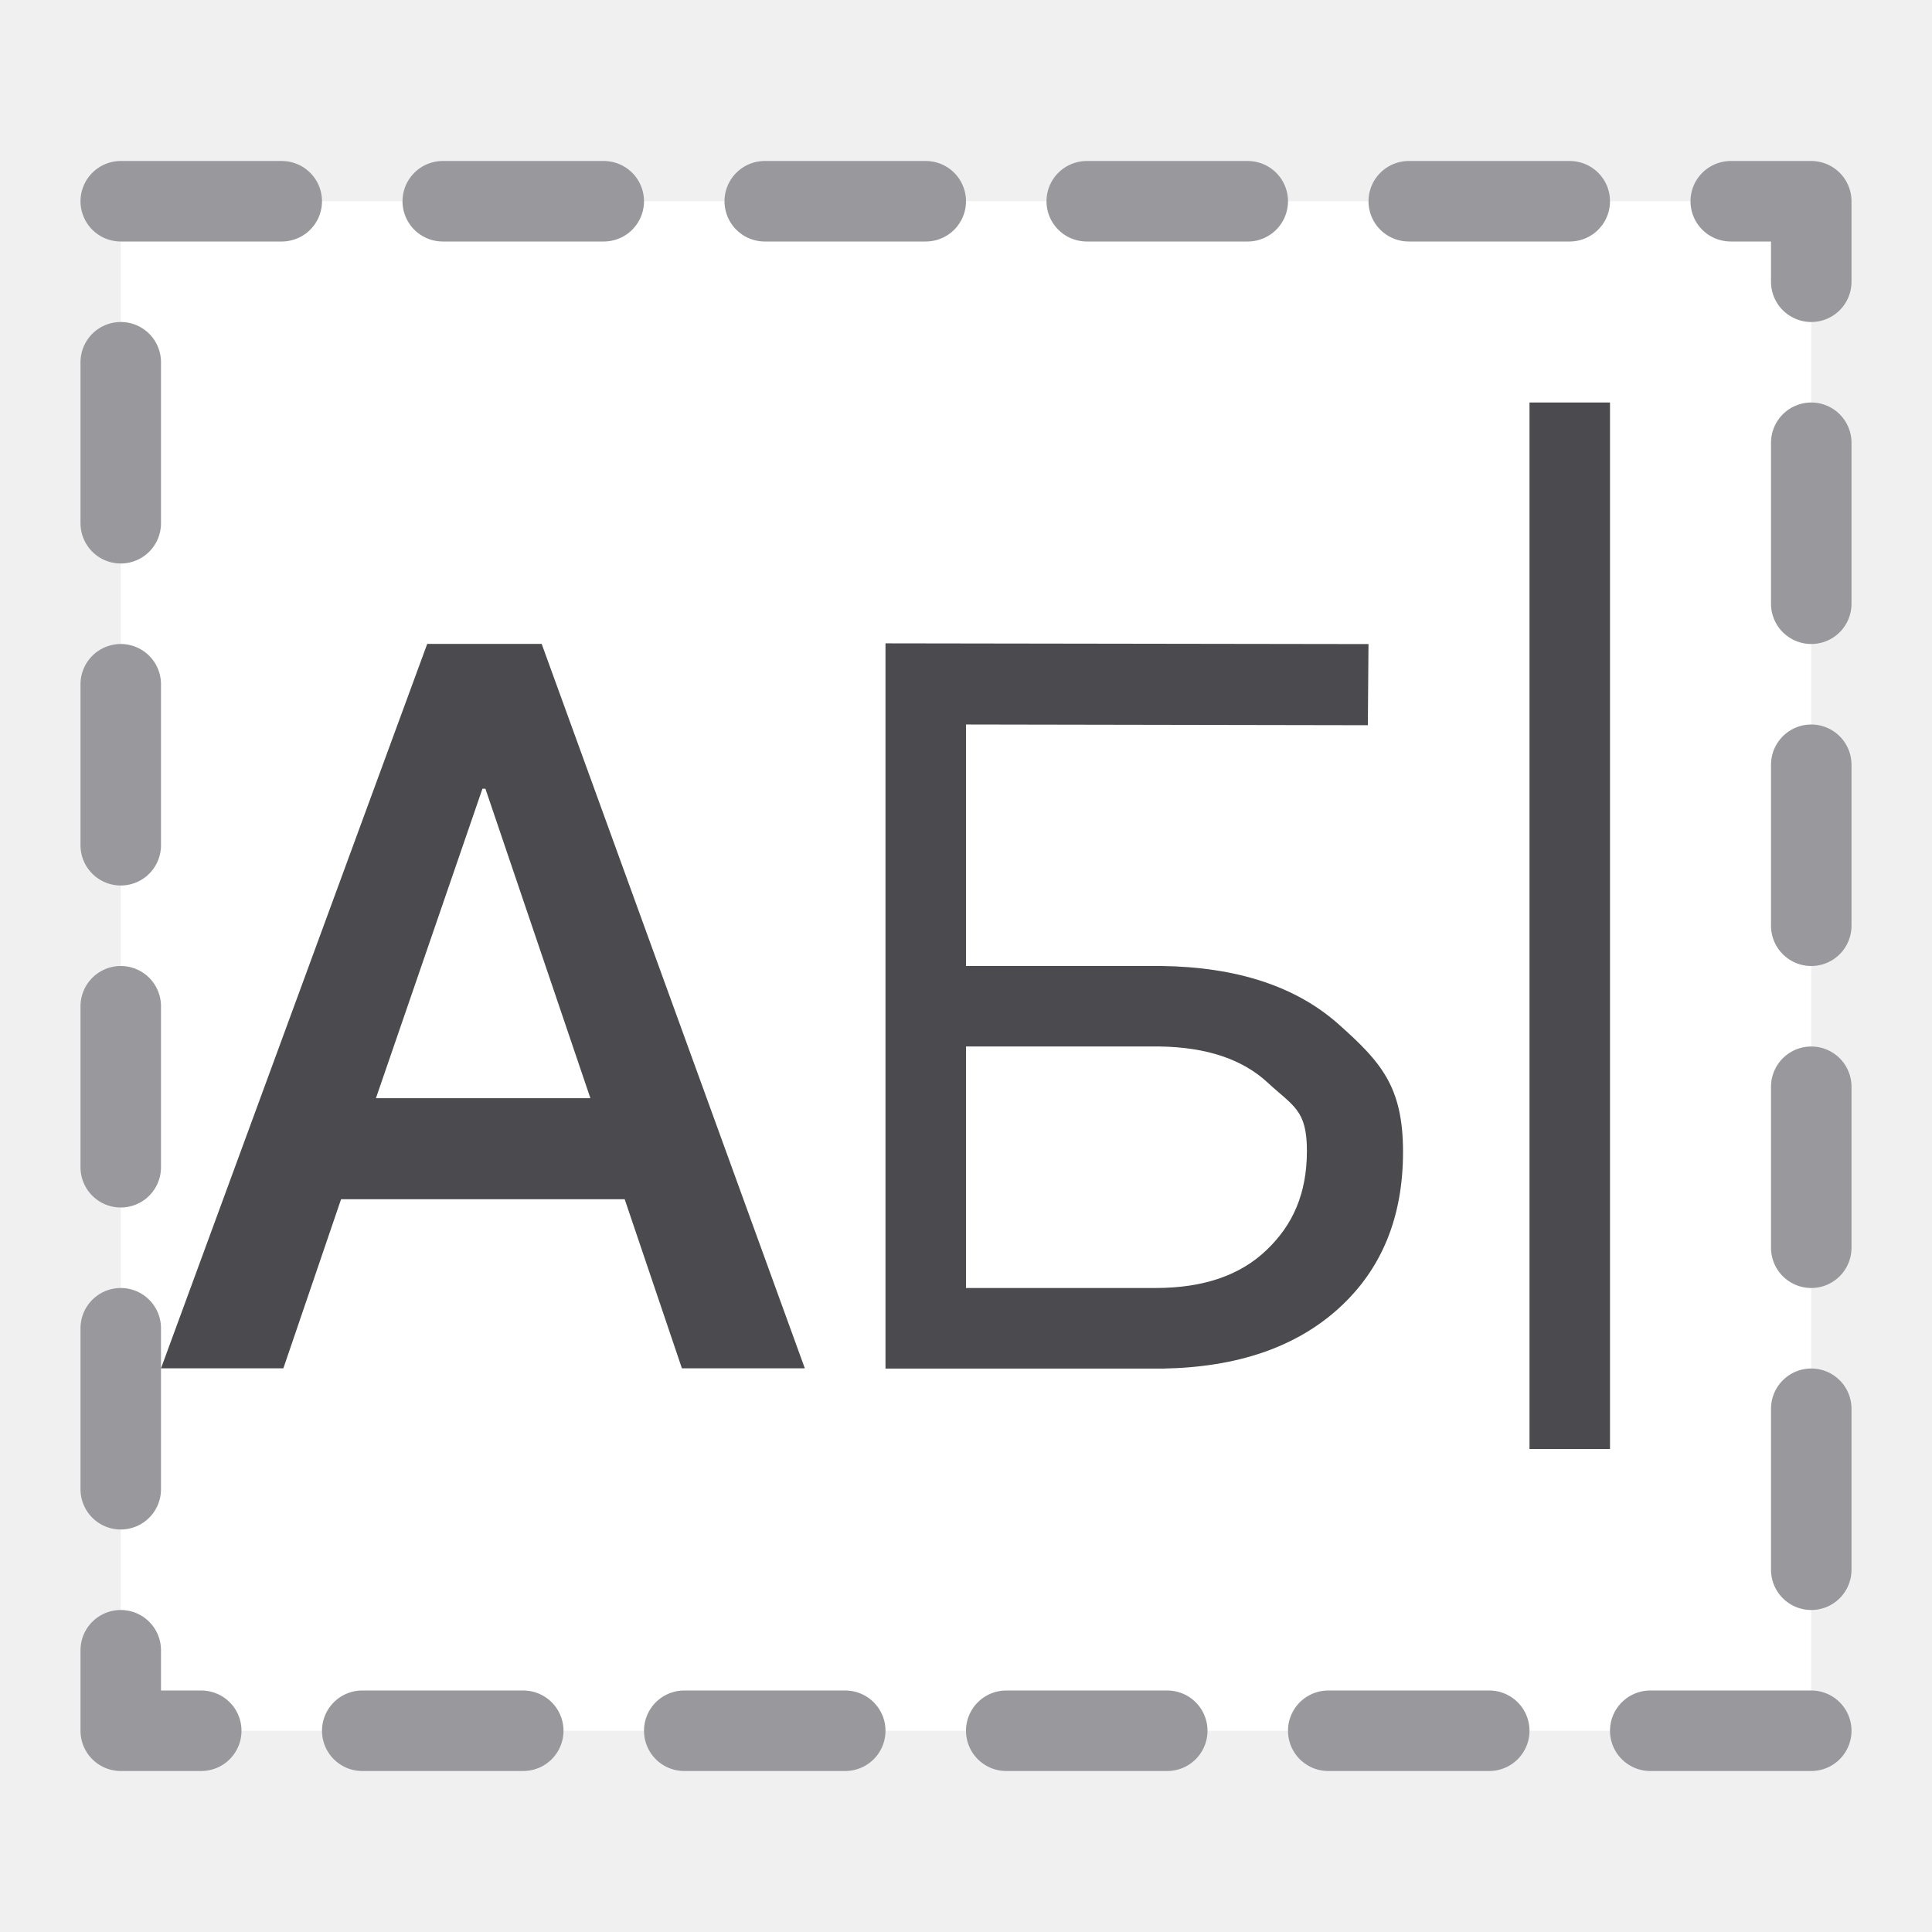
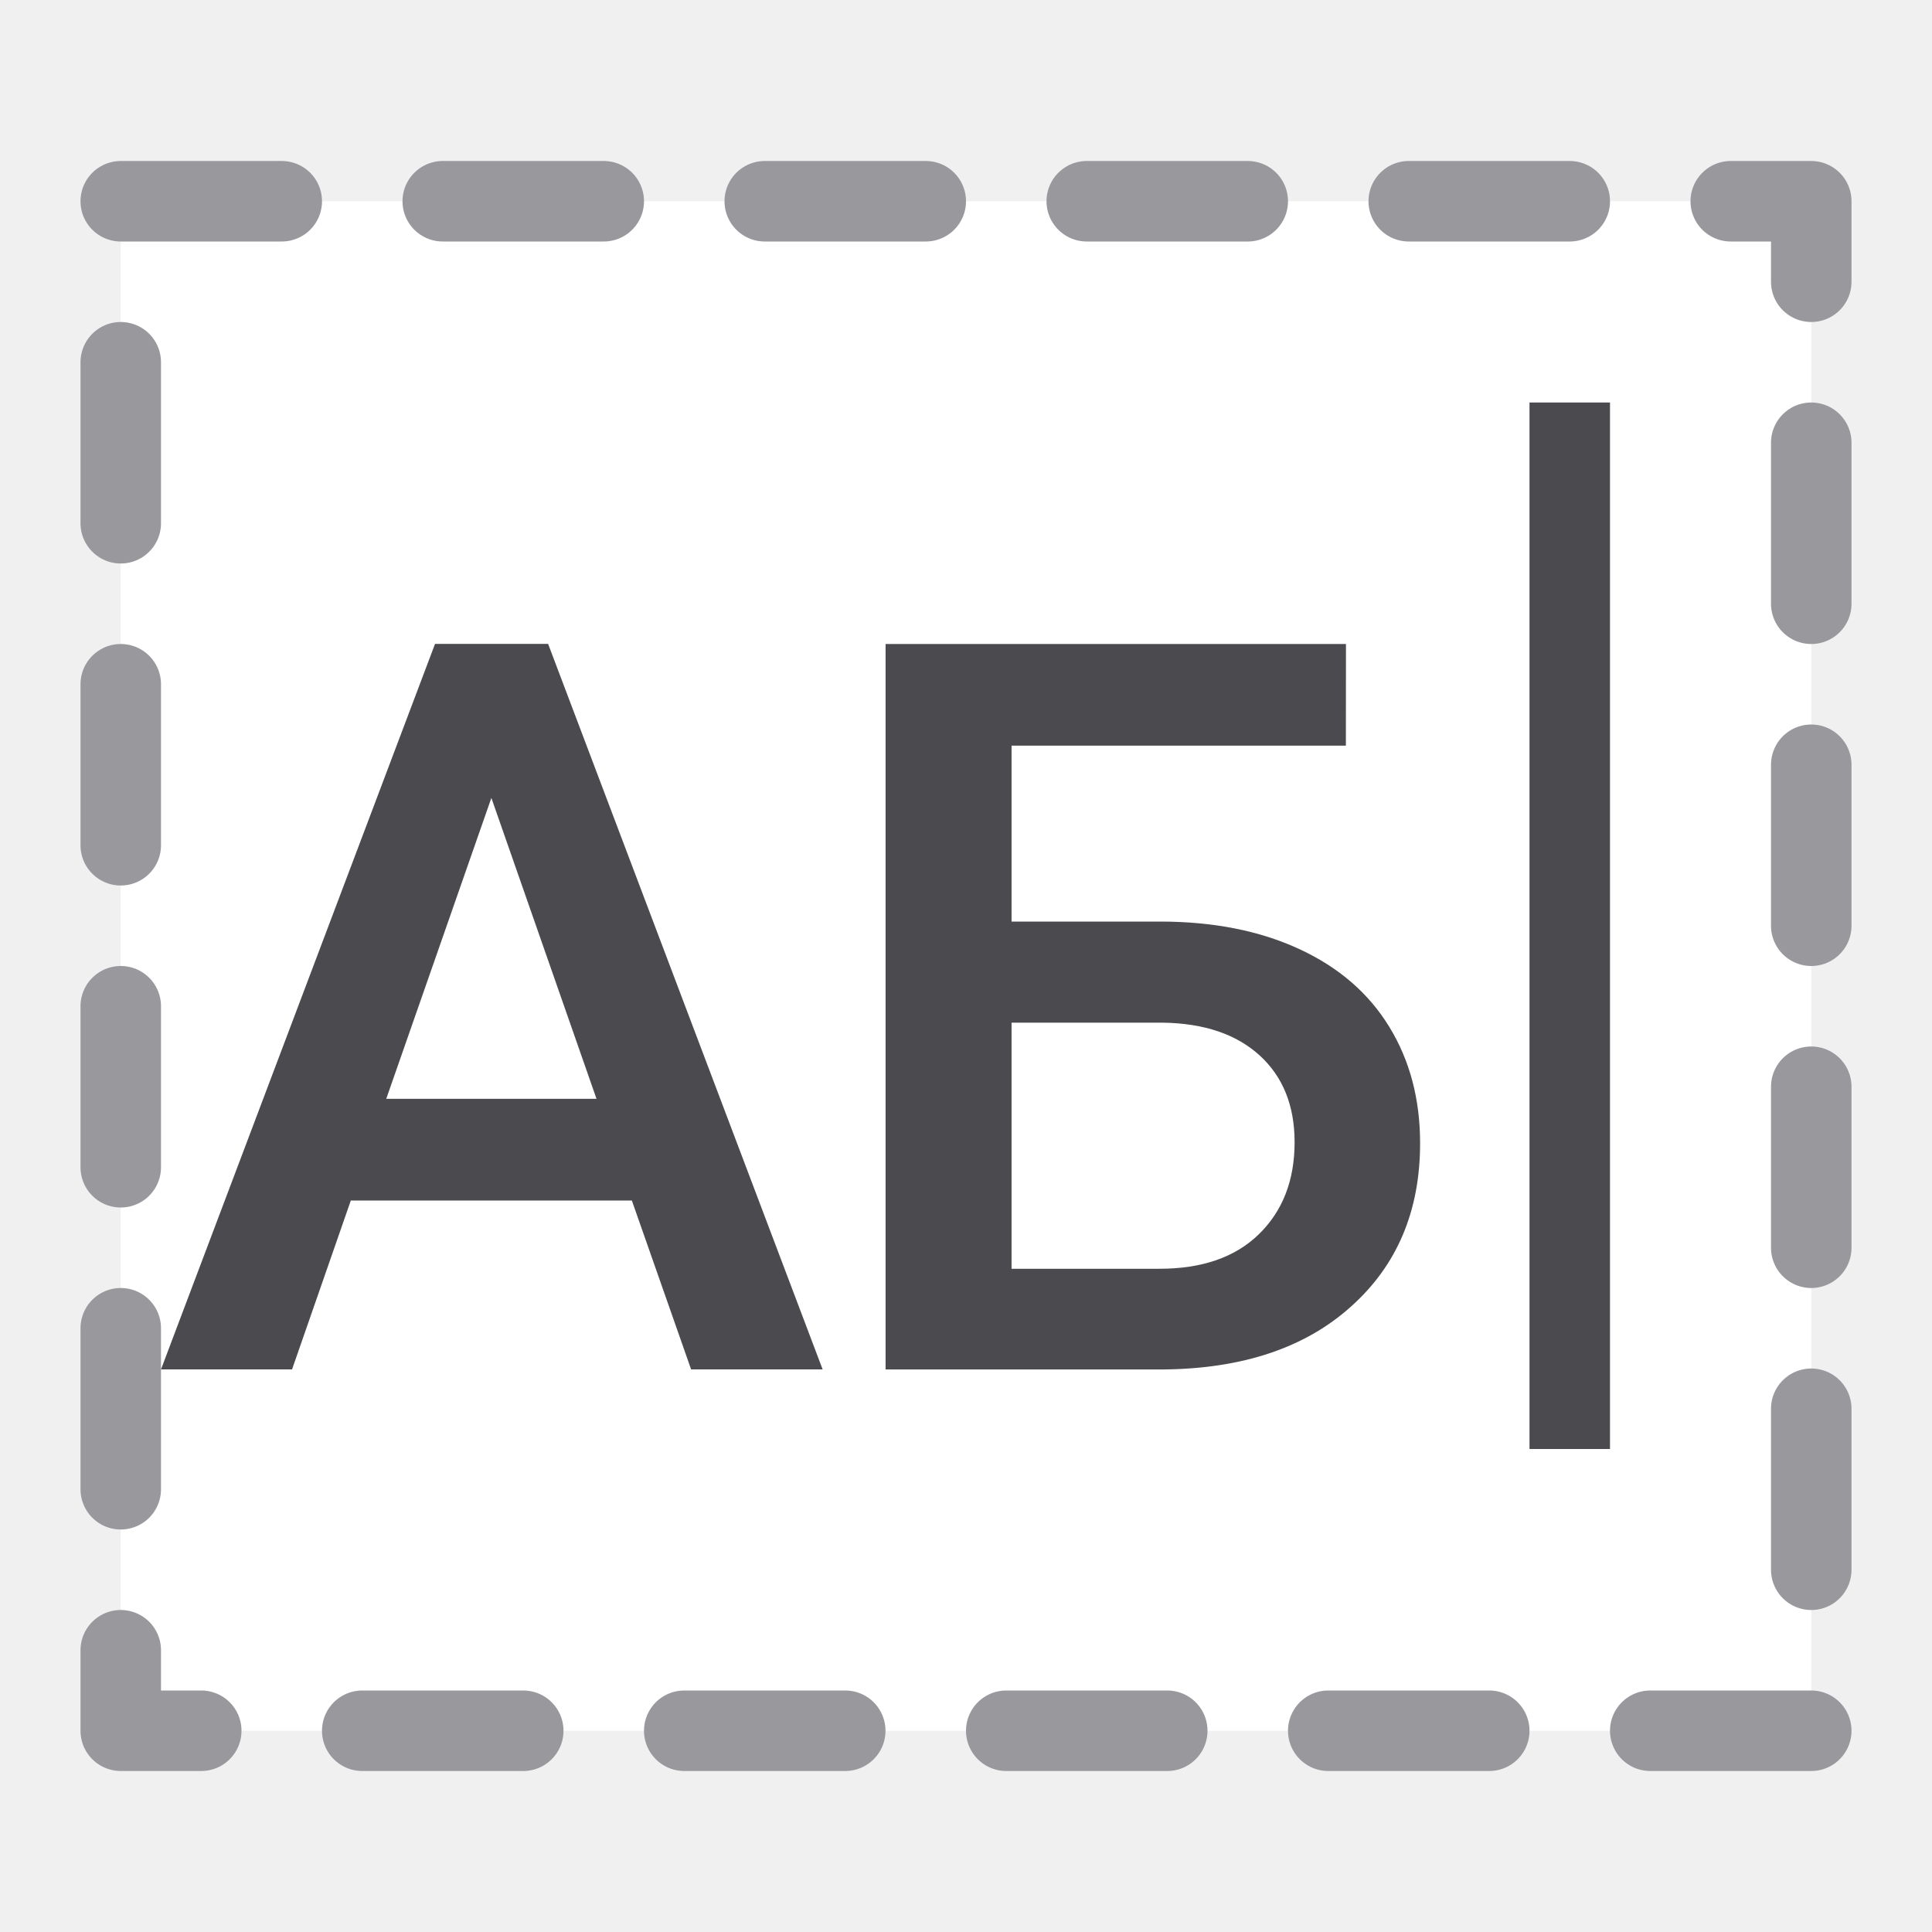
<svg xmlns="http://www.w3.org/2000/svg" viewBox="0 0 24 24">
  <path d="m1.5 2.5h21v19h-21z" fill="#fff" stroke="#98989d" stroke-dasharray="2 2" stroke-linecap="round" stroke-linejoin="round" />
  <g fill="#4b4b4f">
-     <path d="m7.76 14.897h-3.523l-.717 2.101h-1.52l3.307-8.999h1.422l3.269 8.999h-1.527zm-3.09-1.255h2.664l-1.304-3.844h-.037z" />
    <path d="m19 5h1v13h-1z" />
-     <path d="m8.746 9.022-4.992-.009v3h2.426c.94.012 1.675.254 2.203.724.528.47.8.776.8 1.585 0 .813-.266 1.46-.798 1.943-.532.483-1.258.732-2.178.749h-3.453v-9.009l6 .009zm-4.992 3.991v3h2.358c.59 0 1.048-.157 1.374-.47.33-.313.503-.706.503-1.234 0-.507-.167-.552-.484-.844-.313-.293-.761-.443-1.343-.452z" transform="translate(8.245919 -.013119)" />
+     <path d="m7.849 14.913h-3.491l-.73 2.098h-1.628l3.404-9.012h1.405l3.41 9.012h-1.634zm-3.051-1.263h2.612l-1.306-3.738z" />
+     <path d="m16.719 9.263h-4.153v2.185h1.844q.99 0 1.727.34.737.34 1.12.966.384.625.384 1.448 0 1.263-.86 2.03-.854.767-2.333.78h-3.447v-9.012h5.719zm-4.153 3.441v3.057h1.838q.792 0 1.232-.427.446-.433.446-1.145 0-.681-.433-1.077-.433-.396-1.201-.408z" />
  </g>
</svg>
